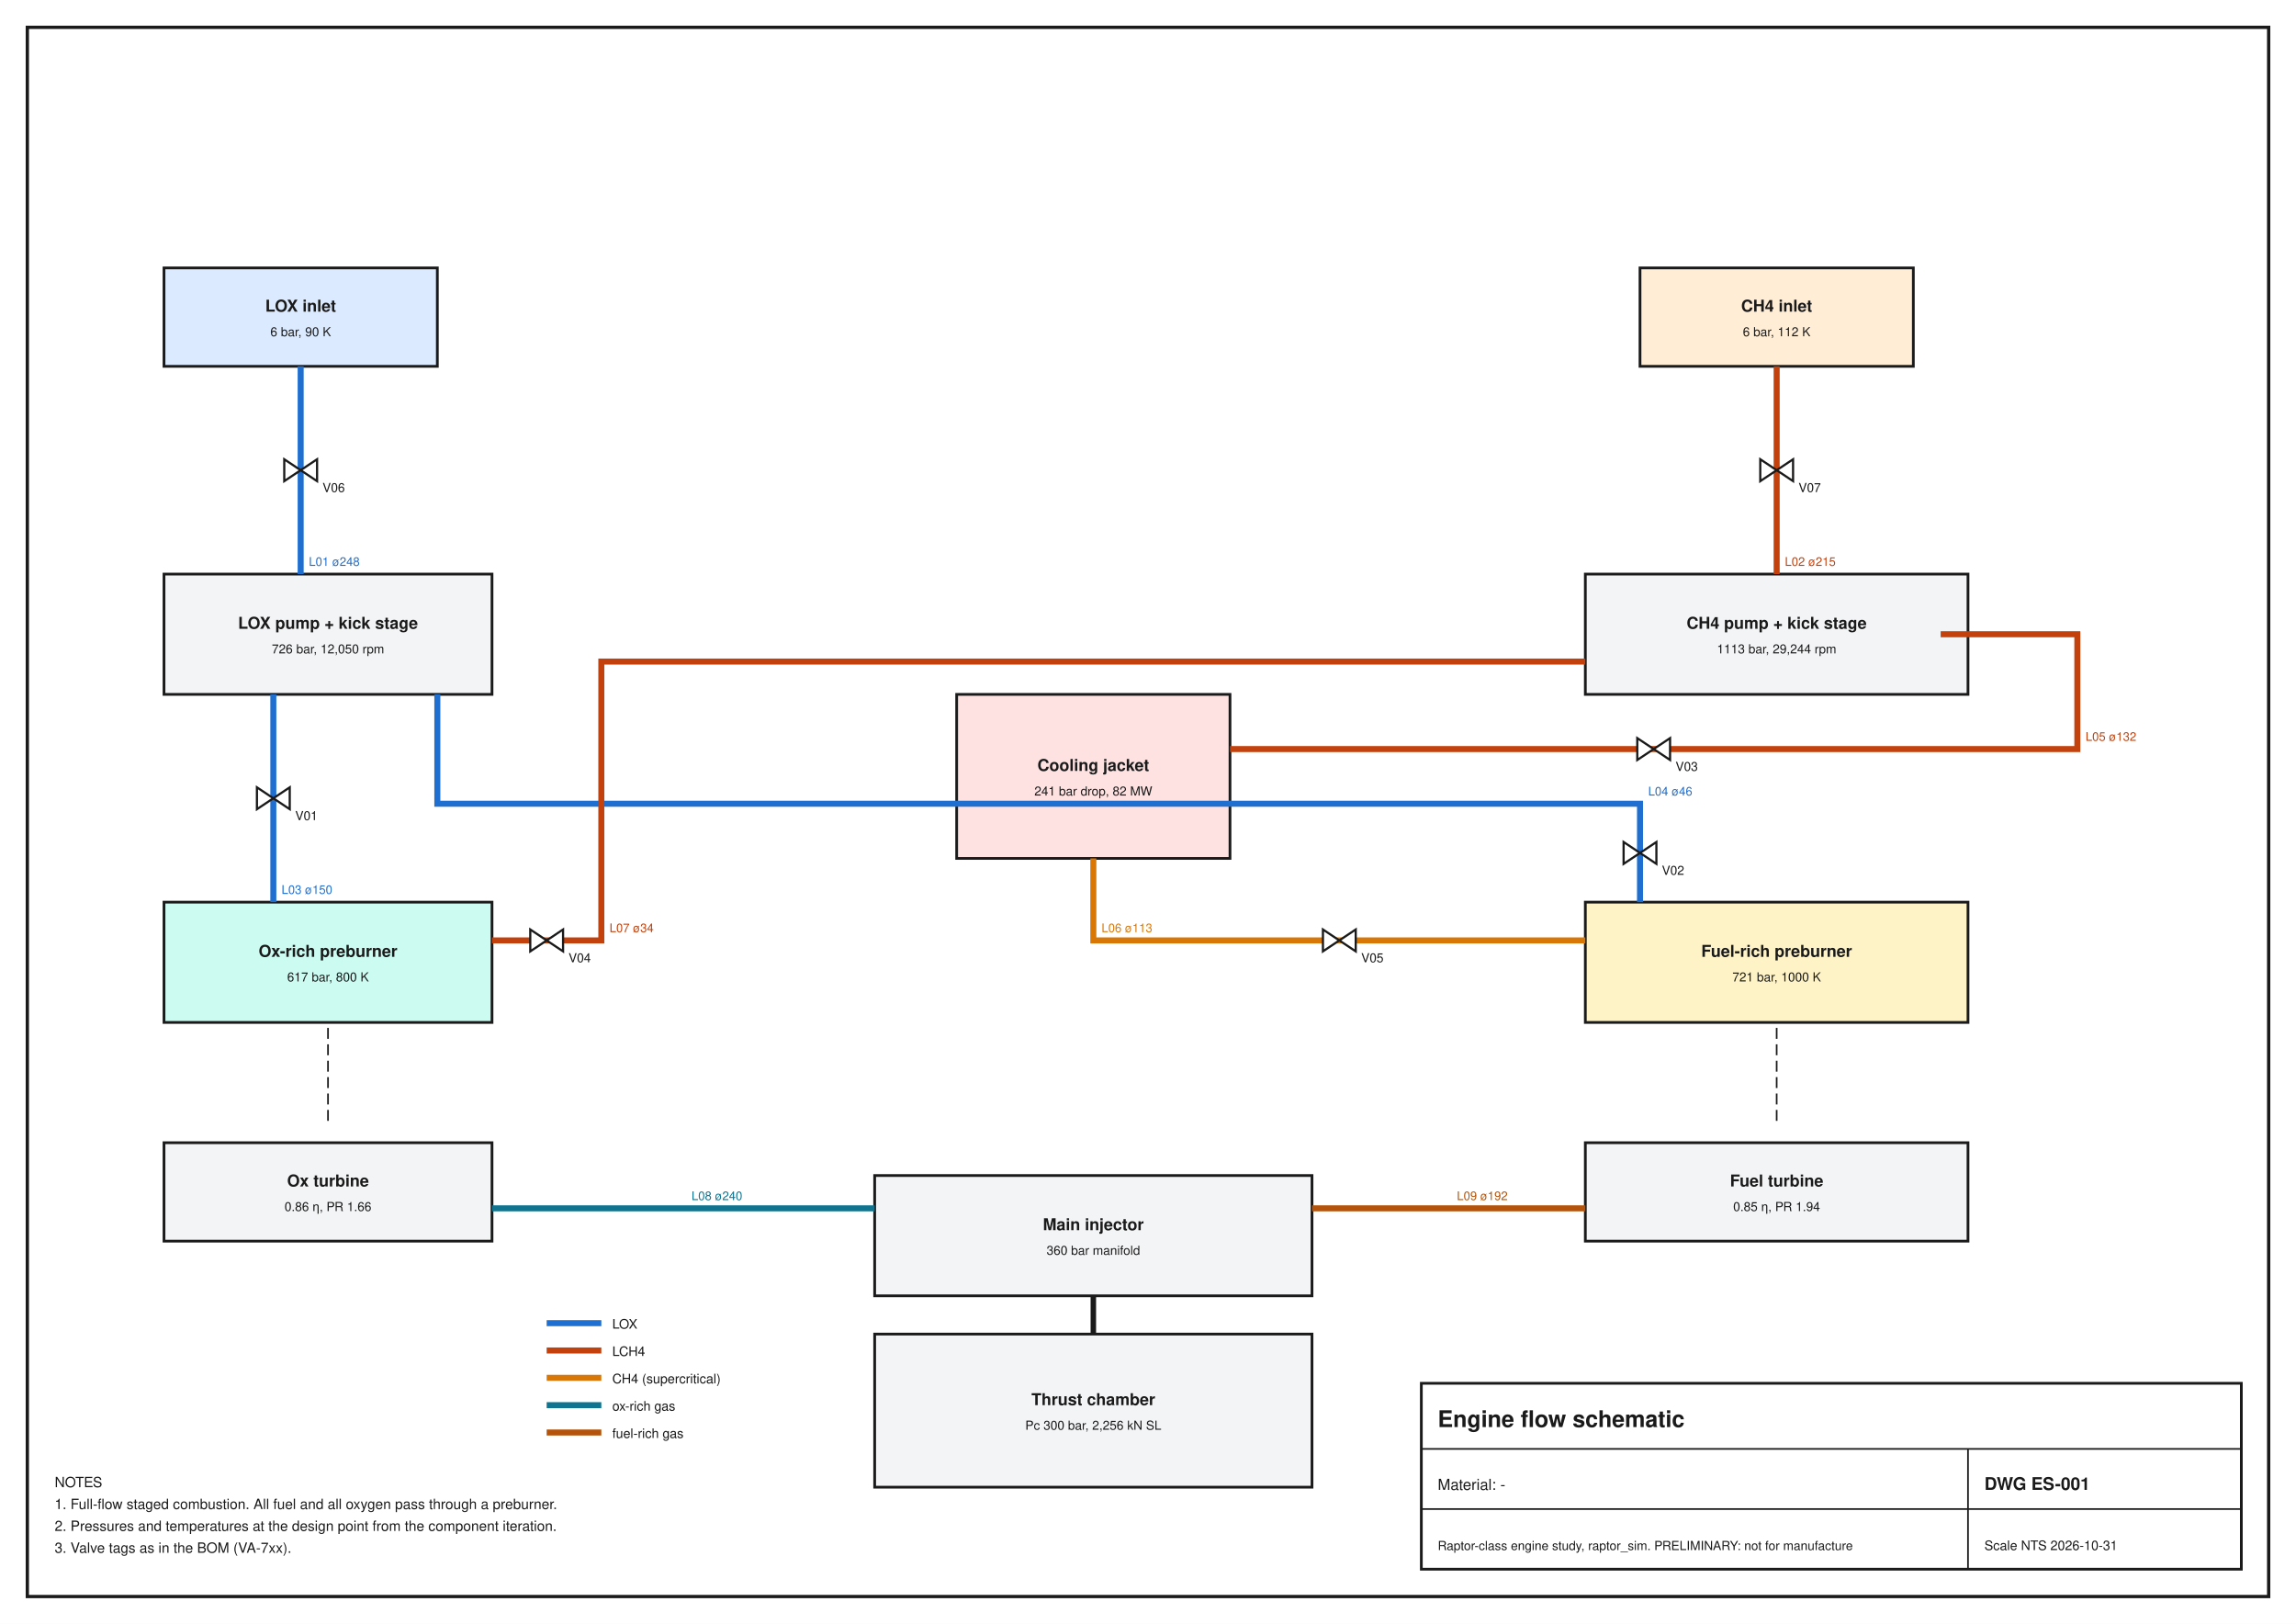
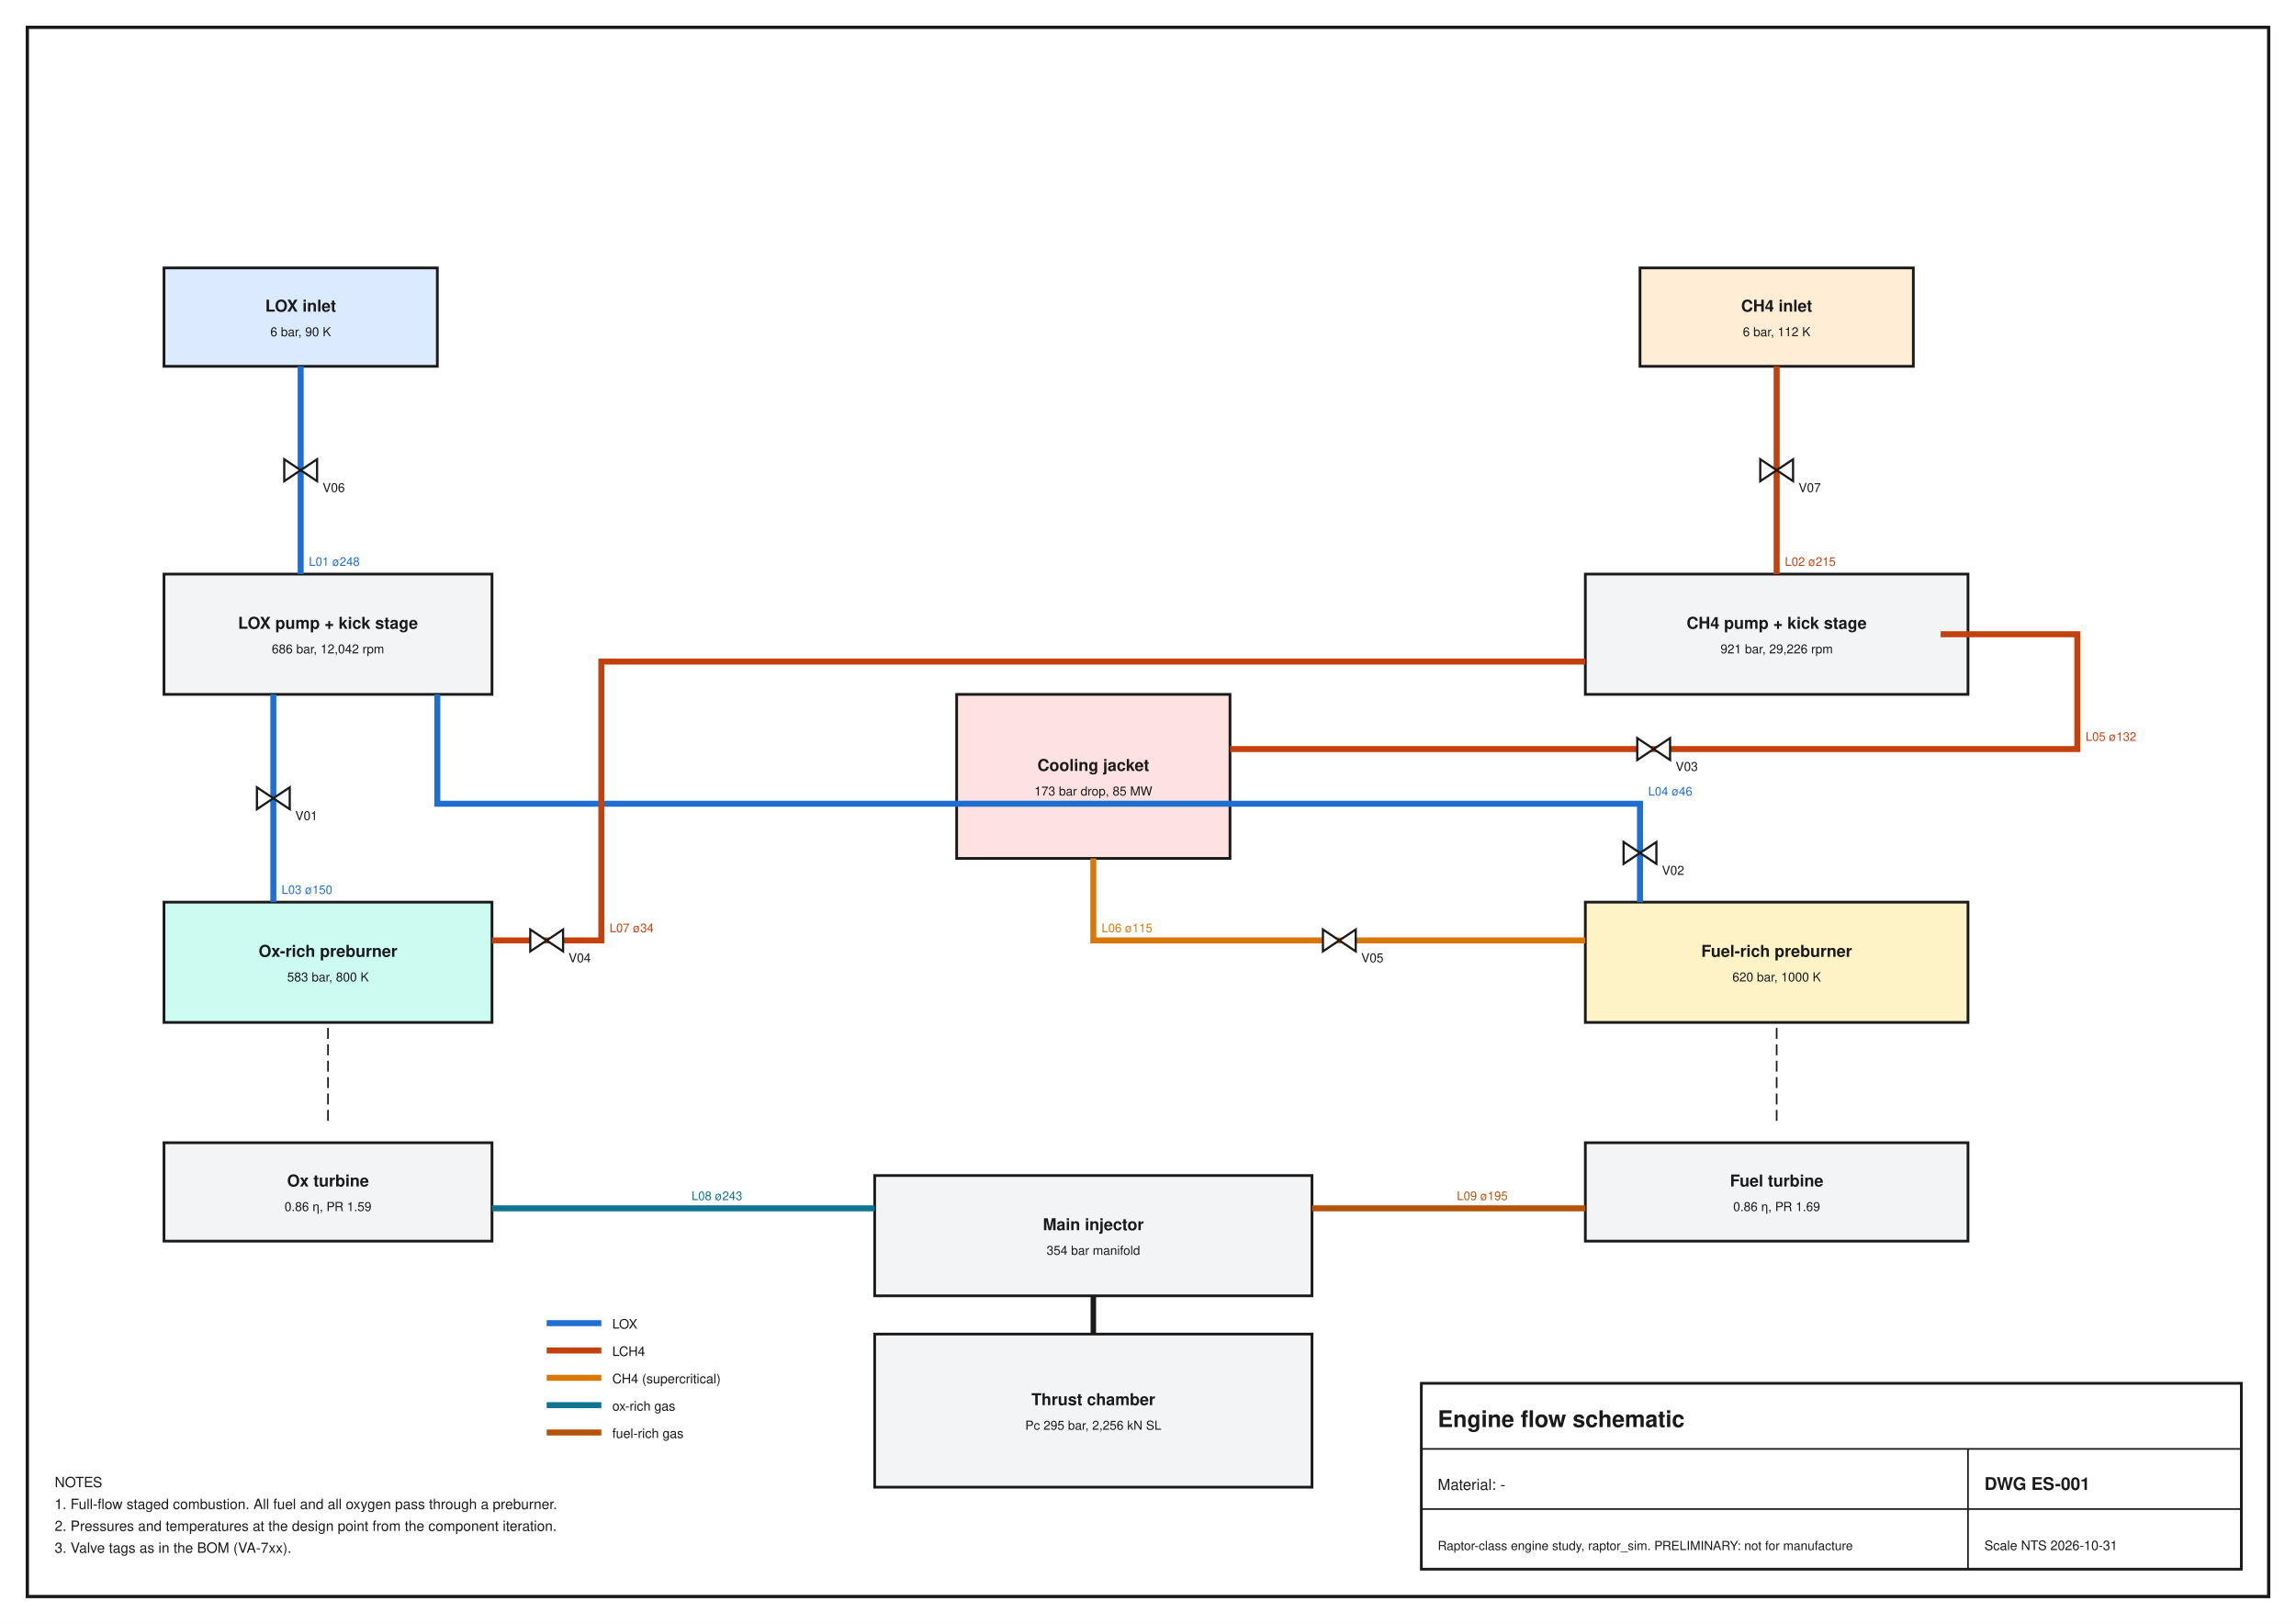
<svg xmlns="http://www.w3.org/2000/svg" width="420.0mm" height="297.0mm" viewBox="0 0 420.0 297.0">
  <rect width="100%" height="100%" fill="white" />
  <rect x="5.0" y="5.0" width="410.0" height="287.0" fill="none" stroke="#1a1a1a" stroke-width="0.6" />
  <rect x="30.00" y="49.00" width="50.00" height="18.00" fill="#dbeafe" stroke="#1a1a1a" stroke-width="0.5" />
  <text x="55.00" y="57.00" font-size="3.0" fill="#1a1a1a" text-anchor="middle" font-weight="bold" font-family="Helvetica, Arial, sans-serif">LOX inlet</text>
  <text x="55.00" y="61.50" font-size="2.3" fill="#1a1a1a" text-anchor="middle" font-weight="normal" font-family="Helvetica, Arial, sans-serif">6 bar, 90 K</text>
  <rect x="300.00" y="49.00" width="50.00" height="18.00" fill="#ffedd5" stroke="#1a1a1a" stroke-width="0.5" />
  <text x="325.00" y="57.00" font-size="3.0" fill="#1a1a1a" text-anchor="middle" font-weight="bold" font-family="Helvetica, Arial, sans-serif">CH4 inlet</text>
  <text x="325.00" y="61.50" font-size="2.3" fill="#1a1a1a" text-anchor="middle" font-weight="normal" font-family="Helvetica, Arial, sans-serif">6 bar, 112 K</text>
  <rect x="30.00" y="105.00" width="60.00" height="22.00" fill="#f3f4f6" stroke="#1a1a1a" stroke-width="0.5" />
  <text x="60.00" y="115.00" font-size="3.0" fill="#1a1a1a" text-anchor="middle" font-weight="bold" font-family="Helvetica, Arial, sans-serif">LOX pump + kick stage</text>
-   <text x="60.00" y="119.50" font-size="2.3" fill="#1a1a1a" text-anchor="middle" font-weight="normal" font-family="Helvetica, Arial, sans-serif">726 bar, 12,050 rpm</text>
+   <text x="60.00" y="119.50" font-size="2.3" fill="#1a1a1a" text-anchor="middle" font-weight="normal" font-family="Helvetica, Arial, sans-serif">686 bar, 12,042 rpm</text>
  <rect x="290.00" y="105.00" width="70.00" height="22.00" fill="#f3f4f6" stroke="#1a1a1a" stroke-width="0.5" />
  <text x="325.00" y="115.00" font-size="3.0" fill="#1a1a1a" text-anchor="middle" font-weight="bold" font-family="Helvetica, Arial, sans-serif">CH4 pump + kick stage</text>
-   <text x="325.00" y="119.50" font-size="2.3" fill="#1a1a1a" text-anchor="middle" font-weight="normal" font-family="Helvetica, Arial, sans-serif">1113 bar, 29,244 rpm</text>
+   <text x="325.00" y="119.50" font-size="2.3" fill="#1a1a1a" text-anchor="middle" font-weight="normal" font-family="Helvetica, Arial, sans-serif">921 bar, 29,226 rpm</text>
  <rect x="30.00" y="165.00" width="60.00" height="22.00" fill="#ccfbf1" stroke="#1a1a1a" stroke-width="0.5" />
  <text x="60.00" y="175.00" font-size="3.0" fill="#1a1a1a" text-anchor="middle" font-weight="bold" font-family="Helvetica, Arial, sans-serif">Ox-rich preburner</text>
-   <text x="60.00" y="179.50" font-size="2.3" fill="#1a1a1a" text-anchor="middle" font-weight="normal" font-family="Helvetica, Arial, sans-serif">617 bar, 800 K</text>
+   <text x="60.00" y="179.50" font-size="2.3" fill="#1a1a1a" text-anchor="middle" font-weight="normal" font-family="Helvetica, Arial, sans-serif">583 bar, 800 K</text>
  <rect x="290.00" y="165.00" width="70.00" height="22.00" fill="#fef3c7" stroke="#1a1a1a" stroke-width="0.5" />
  <text x="325.00" y="175.00" font-size="3.0" fill="#1a1a1a" text-anchor="middle" font-weight="bold" font-family="Helvetica, Arial, sans-serif">Fuel-rich preburner</text>
-   <text x="325.00" y="179.50" font-size="2.3" fill="#1a1a1a" text-anchor="middle" font-weight="normal" font-family="Helvetica, Arial, sans-serif">721 bar, 1000 K</text>
+   <text x="325.00" y="179.50" font-size="2.3" fill="#1a1a1a" text-anchor="middle" font-weight="normal" font-family="Helvetica, Arial, sans-serif">620 bar, 1000 K</text>
  <rect x="30.00" y="209.00" width="60.00" height="18.00" fill="#f3f4f6" stroke="#1a1a1a" stroke-width="0.5" />
  <text x="60.00" y="217.00" font-size="3.0" fill="#1a1a1a" text-anchor="middle" font-weight="bold" font-family="Helvetica, Arial, sans-serif">Ox turbine</text>
-   <text x="60.00" y="221.50" font-size="2.3" fill="#1a1a1a" text-anchor="middle" font-weight="normal" font-family="Helvetica, Arial, sans-serif">0.86 η, PR 1.66</text>
+   <text x="60.00" y="221.50" font-size="2.3" fill="#1a1a1a" text-anchor="middle" font-weight="normal" font-family="Helvetica, Arial, sans-serif">0.86 η, PR 1.59</text>
  <rect x="290.00" y="209.00" width="70.00" height="18.00" fill="#f3f4f6" stroke="#1a1a1a" stroke-width="0.5" />
  <text x="325.00" y="217.00" font-size="3.0" fill="#1a1a1a" text-anchor="middle" font-weight="bold" font-family="Helvetica, Arial, sans-serif">Fuel turbine</text>
-   <text x="325.00" y="221.50" font-size="2.3" fill="#1a1a1a" text-anchor="middle" font-weight="normal" font-family="Helvetica, Arial, sans-serif">0.85 η, PR 1.94</text>
+   <text x="325.00" y="221.50" font-size="2.3" fill="#1a1a1a" text-anchor="middle" font-weight="normal" font-family="Helvetica, Arial, sans-serif">0.86 η, PR 1.69</text>
  <rect x="160.00" y="215.00" width="80.00" height="22.00" fill="#f3f4f6" stroke="#1a1a1a" stroke-width="0.5" />
  <text x="200.00" y="225.00" font-size="3.0" fill="#1a1a1a" text-anchor="middle" font-weight="bold" font-family="Helvetica, Arial, sans-serif">Main injector</text>
-   <text x="200.00" y="229.50" font-size="2.3" fill="#1a1a1a" text-anchor="middle" font-weight="normal" font-family="Helvetica, Arial, sans-serif">360 bar manifold</text>
+   <text x="200.00" y="229.50" font-size="2.3" fill="#1a1a1a" text-anchor="middle" font-weight="normal" font-family="Helvetica, Arial, sans-serif">354 bar manifold</text>
  <rect x="160.00" y="244.00" width="80.00" height="28.00" fill="#f3f4f6" stroke="#1a1a1a" stroke-width="0.5" />
  <text x="200.00" y="257.00" font-size="3.0" fill="#1a1a1a" text-anchor="middle" font-weight="bold" font-family="Helvetica, Arial, sans-serif">Thrust chamber</text>
-   <text x="200.00" y="261.50" font-size="2.3" fill="#1a1a1a" text-anchor="middle" font-weight="normal" font-family="Helvetica, Arial, sans-serif">Pc 300 bar, 2,256 kN SL</text>
+   <text x="200.00" y="261.50" font-size="2.3" fill="#1a1a1a" text-anchor="middle" font-weight="normal" font-family="Helvetica, Arial, sans-serif">Pc 295 bar, 2,256 kN SL</text>
  <rect x="175.00" y="127.00" width="50.00" height="30.00" fill="#fee2e2" stroke="#1a1a1a" stroke-width="0.5" />
  <text x="200.00" y="141.00" font-size="3.0" fill="#1a1a1a" text-anchor="middle" font-weight="bold" font-family="Helvetica, Arial, sans-serif">Cooling jacket</text>
-   <text x="200.00" y="145.50" font-size="2.3" fill="#1a1a1a" text-anchor="middle" font-weight="normal" font-family="Helvetica, Arial, sans-serif">241 bar drop, 82 MW</text>
+   <text x="200.00" y="145.50" font-size="2.3" fill="#1a1a1a" text-anchor="middle" font-weight="normal" font-family="Helvetica, Arial, sans-serif">173 bar drop, 85 MW</text>
  <line x1="60.00" y1="205.00" x2="60.00" y2="187.00" stroke="#1a1a1a" stroke-width="0.3" stroke-dasharray="2,1" />
  <line x1="325.00" y1="205.00" x2="325.00" y2="187.00" stroke="#1a1a1a" stroke-width="0.3" stroke-dasharray="2,1" />
  <polyline points="55.00,67.00 55.00,105.00" fill="none" stroke="#1f6fd1" stroke-width="1.1" />
  <text x="56.50" y="103.50" font-size="2.2" fill="#1f6fd1" text-anchor="start" font-weight="normal" font-family="Helvetica, Arial, sans-serif">L01 ø248</text>
  <polygon points="52.00,88.00 58.00,84.00 58.00,88.00 52.00,84.00" fill="white" stroke="#1a1a1a" stroke-width="0.4" />
  <text x="59.00" y="90.00" font-size="2.3" fill="#1a1a1a" text-anchor="start" font-weight="normal" font-family="Helvetica, Arial, sans-serif">V06</text>
  <polyline points="325.00,67.00 325.00,105.00" fill="none" stroke="#c2410c" stroke-width="1.1" />
  <text x="326.50" y="103.50" font-size="2.2" fill="#c2410c" text-anchor="start" font-weight="normal" font-family="Helvetica, Arial, sans-serif">L02 ø215</text>
  <polygon points="322.00,88.00 328.00,84.00 328.00,88.00 322.00,84.00" fill="white" stroke="#1a1a1a" stroke-width="0.4" />
  <text x="329.00" y="90.00" font-size="2.3" fill="#1a1a1a" text-anchor="start" font-weight="normal" font-family="Helvetica, Arial, sans-serif">V07</text>
  <polyline points="50.00,127.00 50.00,165.00" fill="none" stroke="#1f6fd1" stroke-width="1.1" />
  <text x="51.50" y="163.50" font-size="2.2" fill="#1f6fd1" text-anchor="start" font-weight="normal" font-family="Helvetica, Arial, sans-serif">L03 ø150</text>
  <polygon points="47.00,148.00 53.00,144.00 53.00,148.00 47.00,144.00" fill="white" stroke="#1a1a1a" stroke-width="0.4" />
  <text x="54.00" y="150.00" font-size="2.3" fill="#1a1a1a" text-anchor="start" font-weight="normal" font-family="Helvetica, Arial, sans-serif">V01</text>
  <polyline points="80.00,127.00 80.00,147.00 300.00,147.00 300.00,165.00" fill="none" stroke="#1f6fd1" stroke-width="1.1" />
  <text x="301.50" y="145.50" font-size="2.2" fill="#1f6fd1" text-anchor="start" font-weight="normal" font-family="Helvetica, Arial, sans-serif">L04 ø46</text>
  <polygon points="297.00,158.00 303.00,154.00 303.00,158.00 297.00,154.00" fill="white" stroke="#1a1a1a" stroke-width="0.4" />
  <text x="304.00" y="160.00" font-size="2.3" fill="#1a1a1a" text-anchor="start" font-weight="normal" font-family="Helvetica, Arial, sans-serif">V02</text>
  <polyline points="355.00,116.00 380.00,116.00 380.00,137.00 225.00,137.00" fill="none" stroke="#c2410c" stroke-width="1.1" />
  <text x="381.50" y="135.50" font-size="2.2" fill="#c2410c" text-anchor="start" font-weight="normal" font-family="Helvetica, Arial, sans-serif">L05 ø132</text>
  <polygon points="299.50,139.00 305.50,135.00 305.50,139.00 299.50,135.00" fill="white" stroke="#1a1a1a" stroke-width="0.4" />
  <text x="306.50" y="141.00" font-size="2.3" fill="#1a1a1a" text-anchor="start" font-weight="normal" font-family="Helvetica, Arial, sans-serif">V03</text>
  <polyline points="200.00,157.00 200.00,172.00 290.00,172.00" fill="none" stroke="#d97706" stroke-width="1.1" />
-   <text x="201.50" y="170.50" font-size="2.2" fill="#d97706" text-anchor="start" font-weight="normal" font-family="Helvetica, Arial, sans-serif">L06 ø113</text>
+   <text x="201.50" y="170.50" font-size="2.2" fill="#d97706" text-anchor="start" font-weight="normal" font-family="Helvetica, Arial, sans-serif">L06 ø115</text>
  <polygon points="242.00,174.00 248.00,170.00 248.00,174.00 242.00,170.00" fill="white" stroke="#1a1a1a" stroke-width="0.4" />
  <text x="249.00" y="176.00" font-size="2.3" fill="#1a1a1a" text-anchor="start" font-weight="normal" font-family="Helvetica, Arial, sans-serif">V05</text>
  <polyline points="290.00,121.00 110.00,121.00 110.00,172.00 90.00,172.00" fill="none" stroke="#c2410c" stroke-width="1.1" />
  <text x="111.50" y="170.50" font-size="2.2" fill="#c2410c" text-anchor="start" font-weight="normal" font-family="Helvetica, Arial, sans-serif">L07 ø34</text>
  <polygon points="97.00,174.00 103.00,170.00 103.00,174.00 97.00,170.00" fill="white" stroke="#1a1a1a" stroke-width="0.4" />
  <text x="104.00" y="176.00" font-size="2.3" fill="#1a1a1a" text-anchor="start" font-weight="normal" font-family="Helvetica, Arial, sans-serif">V04</text>
  <polyline points="90.00,221.00 125.00,221.00 160.00,221.00" fill="none" stroke="#0e7490" stroke-width="1.1" />
-   <text x="126.50" y="219.50" font-size="2.2" fill="#0e7490" text-anchor="start" font-weight="normal" font-family="Helvetica, Arial, sans-serif">L08 ø240</text>
+   <text x="126.50" y="219.50" font-size="2.2" fill="#0e7490" text-anchor="start" font-weight="normal" font-family="Helvetica, Arial, sans-serif">L08 ø243</text>
  <polyline points="290.00,221.00 265.00,221.00 240.00,221.00" fill="none" stroke="#b45309" stroke-width="1.1" />
-   <text x="266.50" y="219.50" font-size="2.2" fill="#b45309" text-anchor="start" font-weight="normal" font-family="Helvetica, Arial, sans-serif">L09 ø192</text>
+   <text x="266.50" y="219.50" font-size="2.2" fill="#b45309" text-anchor="start" font-weight="normal" font-family="Helvetica, Arial, sans-serif">L09 ø195</text>
  <line x1="200.00" y1="237.00" x2="200.00" y2="244.00" stroke="#1a1a1a" stroke-width="1.0" />
  <line x1="100.00" y1="242.00" x2="110.00" y2="242.00" stroke="#1f6fd1" stroke-width="1.1" />
  <text x="112.00" y="243.00" font-size="2.4" fill="#1a1a1a" text-anchor="start" font-weight="normal" font-family="Helvetica, Arial, sans-serif">LOX</text>
  <line x1="100.00" y1="247.00" x2="110.00" y2="247.00" stroke="#c2410c" stroke-width="1.1" />
  <text x="112.00" y="248.00" font-size="2.4" fill="#1a1a1a" text-anchor="start" font-weight="normal" font-family="Helvetica, Arial, sans-serif">LCH4</text>
  <line x1="100.00" y1="252.00" x2="110.00" y2="252.00" stroke="#d97706" stroke-width="1.1" />
  <text x="112.00" y="253.00" font-size="2.4" fill="#1a1a1a" text-anchor="start" font-weight="normal" font-family="Helvetica, Arial, sans-serif">CH4 (supercritical)</text>
  <line x1="100.00" y1="257.00" x2="110.00" y2="257.00" stroke="#0e7490" stroke-width="1.1" />
  <text x="112.00" y="258.00" font-size="2.4" fill="#1a1a1a" text-anchor="start" font-weight="normal" font-family="Helvetica, Arial, sans-serif">ox-rich gas</text>
  <line x1="100.00" y1="262.00" x2="110.00" y2="262.00" stroke="#b45309" stroke-width="1.1" />
  <text x="112.00" y="263.00" font-size="2.4" fill="#1a1a1a" text-anchor="start" font-weight="normal" font-family="Helvetica, Arial, sans-serif">fuel-rich gas</text>
  <rect x="260.00" y="253.00" width="150.00" height="34.00" fill="none" stroke="#1a1a1a" stroke-width="0.5" />
  <line x1="260.00" y1="265.00" x2="410.00" y2="265.00" stroke="#1a1a1a" stroke-width="0.3" />
  <line x1="260.00" y1="276.00" x2="410.00" y2="276.00" stroke="#1a1a1a" stroke-width="0.3" />
  <line x1="360.00" y1="287.00" x2="360.00" y2="265.00" stroke="#1a1a1a" stroke-width="0.3" />
  <text x="263.00" y="261.00" font-size="4.2" fill="#1a1a1a" text-anchor="start" font-weight="bold" font-family="Helvetica, Arial, sans-serif">Engine flow schematic</text>
  <text x="263.00" y="272.50" font-size="2.8" fill="#1a1a1a" text-anchor="start" font-weight="normal" font-family="Helvetica, Arial, sans-serif">Material: -</text>
  <text x="263.00" y="283.50" font-size="2.3" fill="#1a1a1a" text-anchor="start" font-weight="normal" font-family="Helvetica, Arial, sans-serif">Raptor-class engine study, raptor_sim. PRELIMINARY: not for manufacture</text>
  <text x="363.00" y="272.50" font-size="3.2" fill="#1a1a1a" text-anchor="start" font-weight="bold" font-family="Helvetica, Arial, sans-serif">DWG ES-001</text>
  <text x="363.00" y="283.50" font-size="2.4" fill="#1a1a1a" text-anchor="start" font-weight="normal" font-family="Helvetica, Arial, sans-serif">Scale NTS   2026-10-31</text>
  <text x="10.00" y="272.00" font-size="2.6" fill="#1a1a1a" text-anchor="start" font-weight="normal" font-family="Helvetica, Arial, sans-serif">NOTES</text>
  <text x="10.00" y="276.00" font-size="2.6" fill="#1a1a1a" text-anchor="start" font-weight="normal" font-family="Helvetica, Arial, sans-serif">1. Full-flow staged combustion. All fuel and all oxygen pass through a preburner.</text>
  <text x="10.00" y="280.00" font-size="2.6" fill="#1a1a1a" text-anchor="start" font-weight="normal" font-family="Helvetica, Arial, sans-serif">2. Pressures and temperatures at the design point from the component iteration.</text>
  <text x="10.00" y="284.00" font-size="2.6" fill="#1a1a1a" text-anchor="start" font-weight="normal" font-family="Helvetica, Arial, sans-serif">3. Valve tags as in the BOM (VA-7xx).</text>
</svg>
